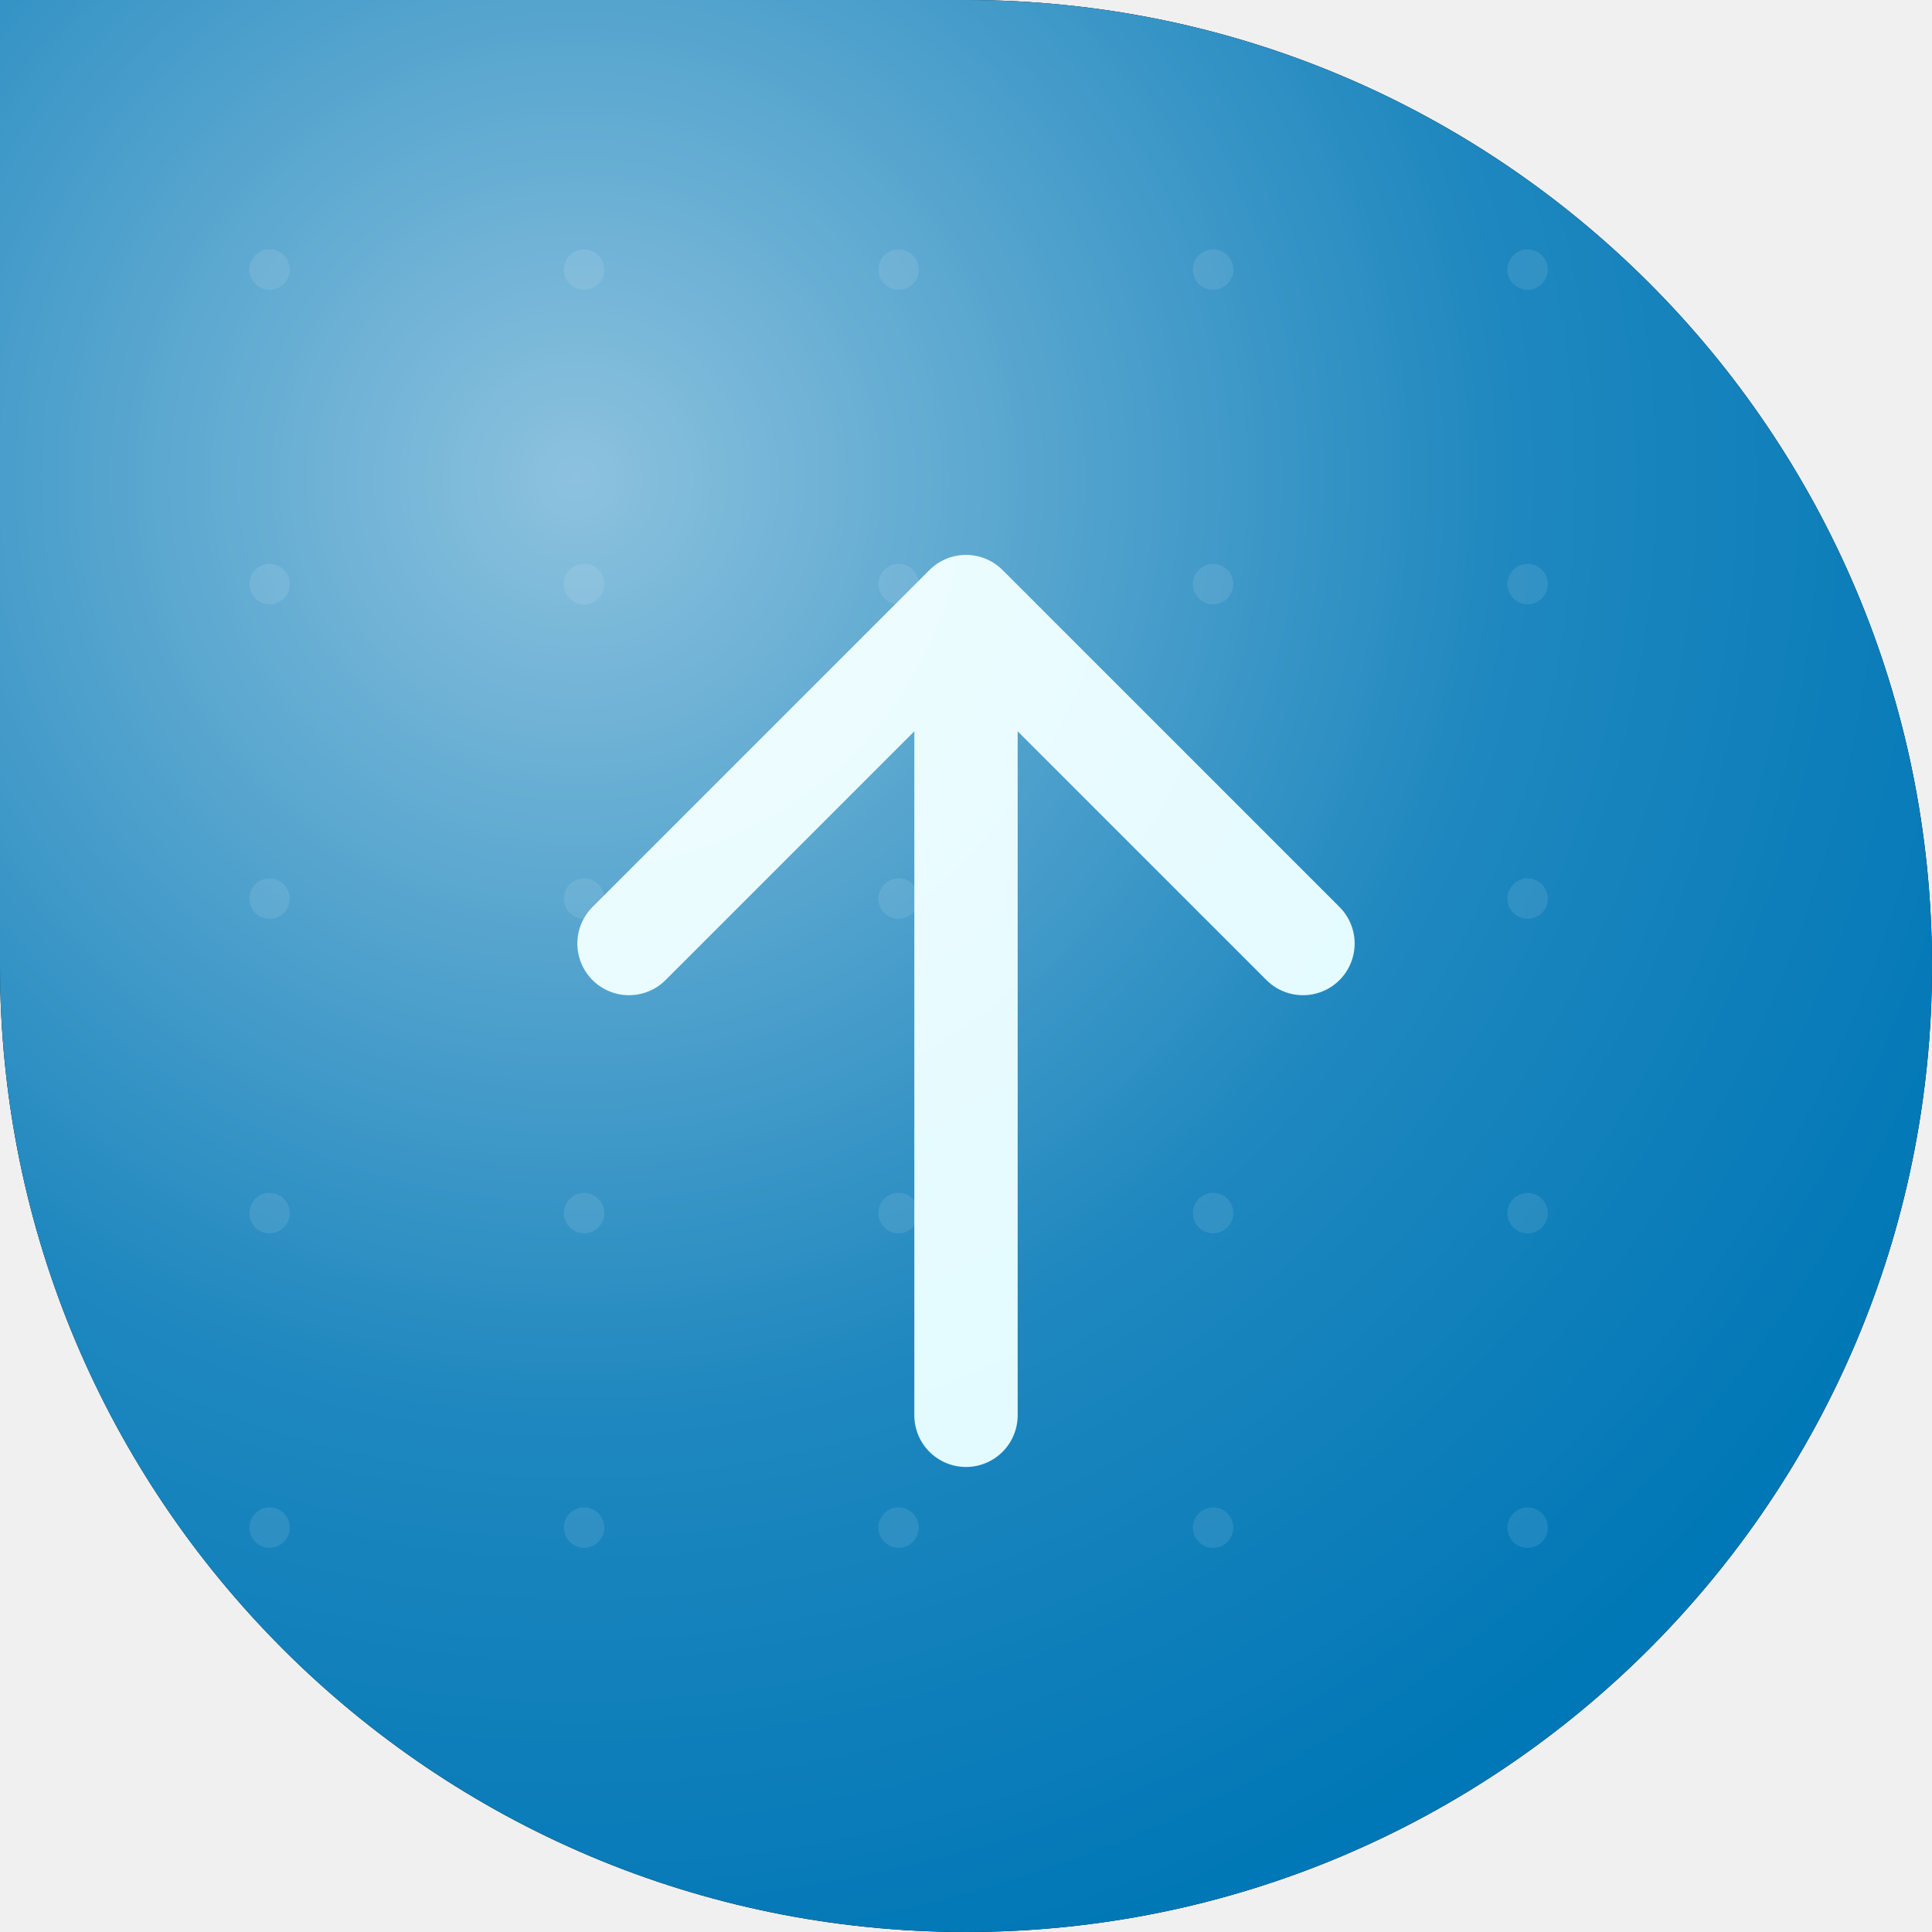
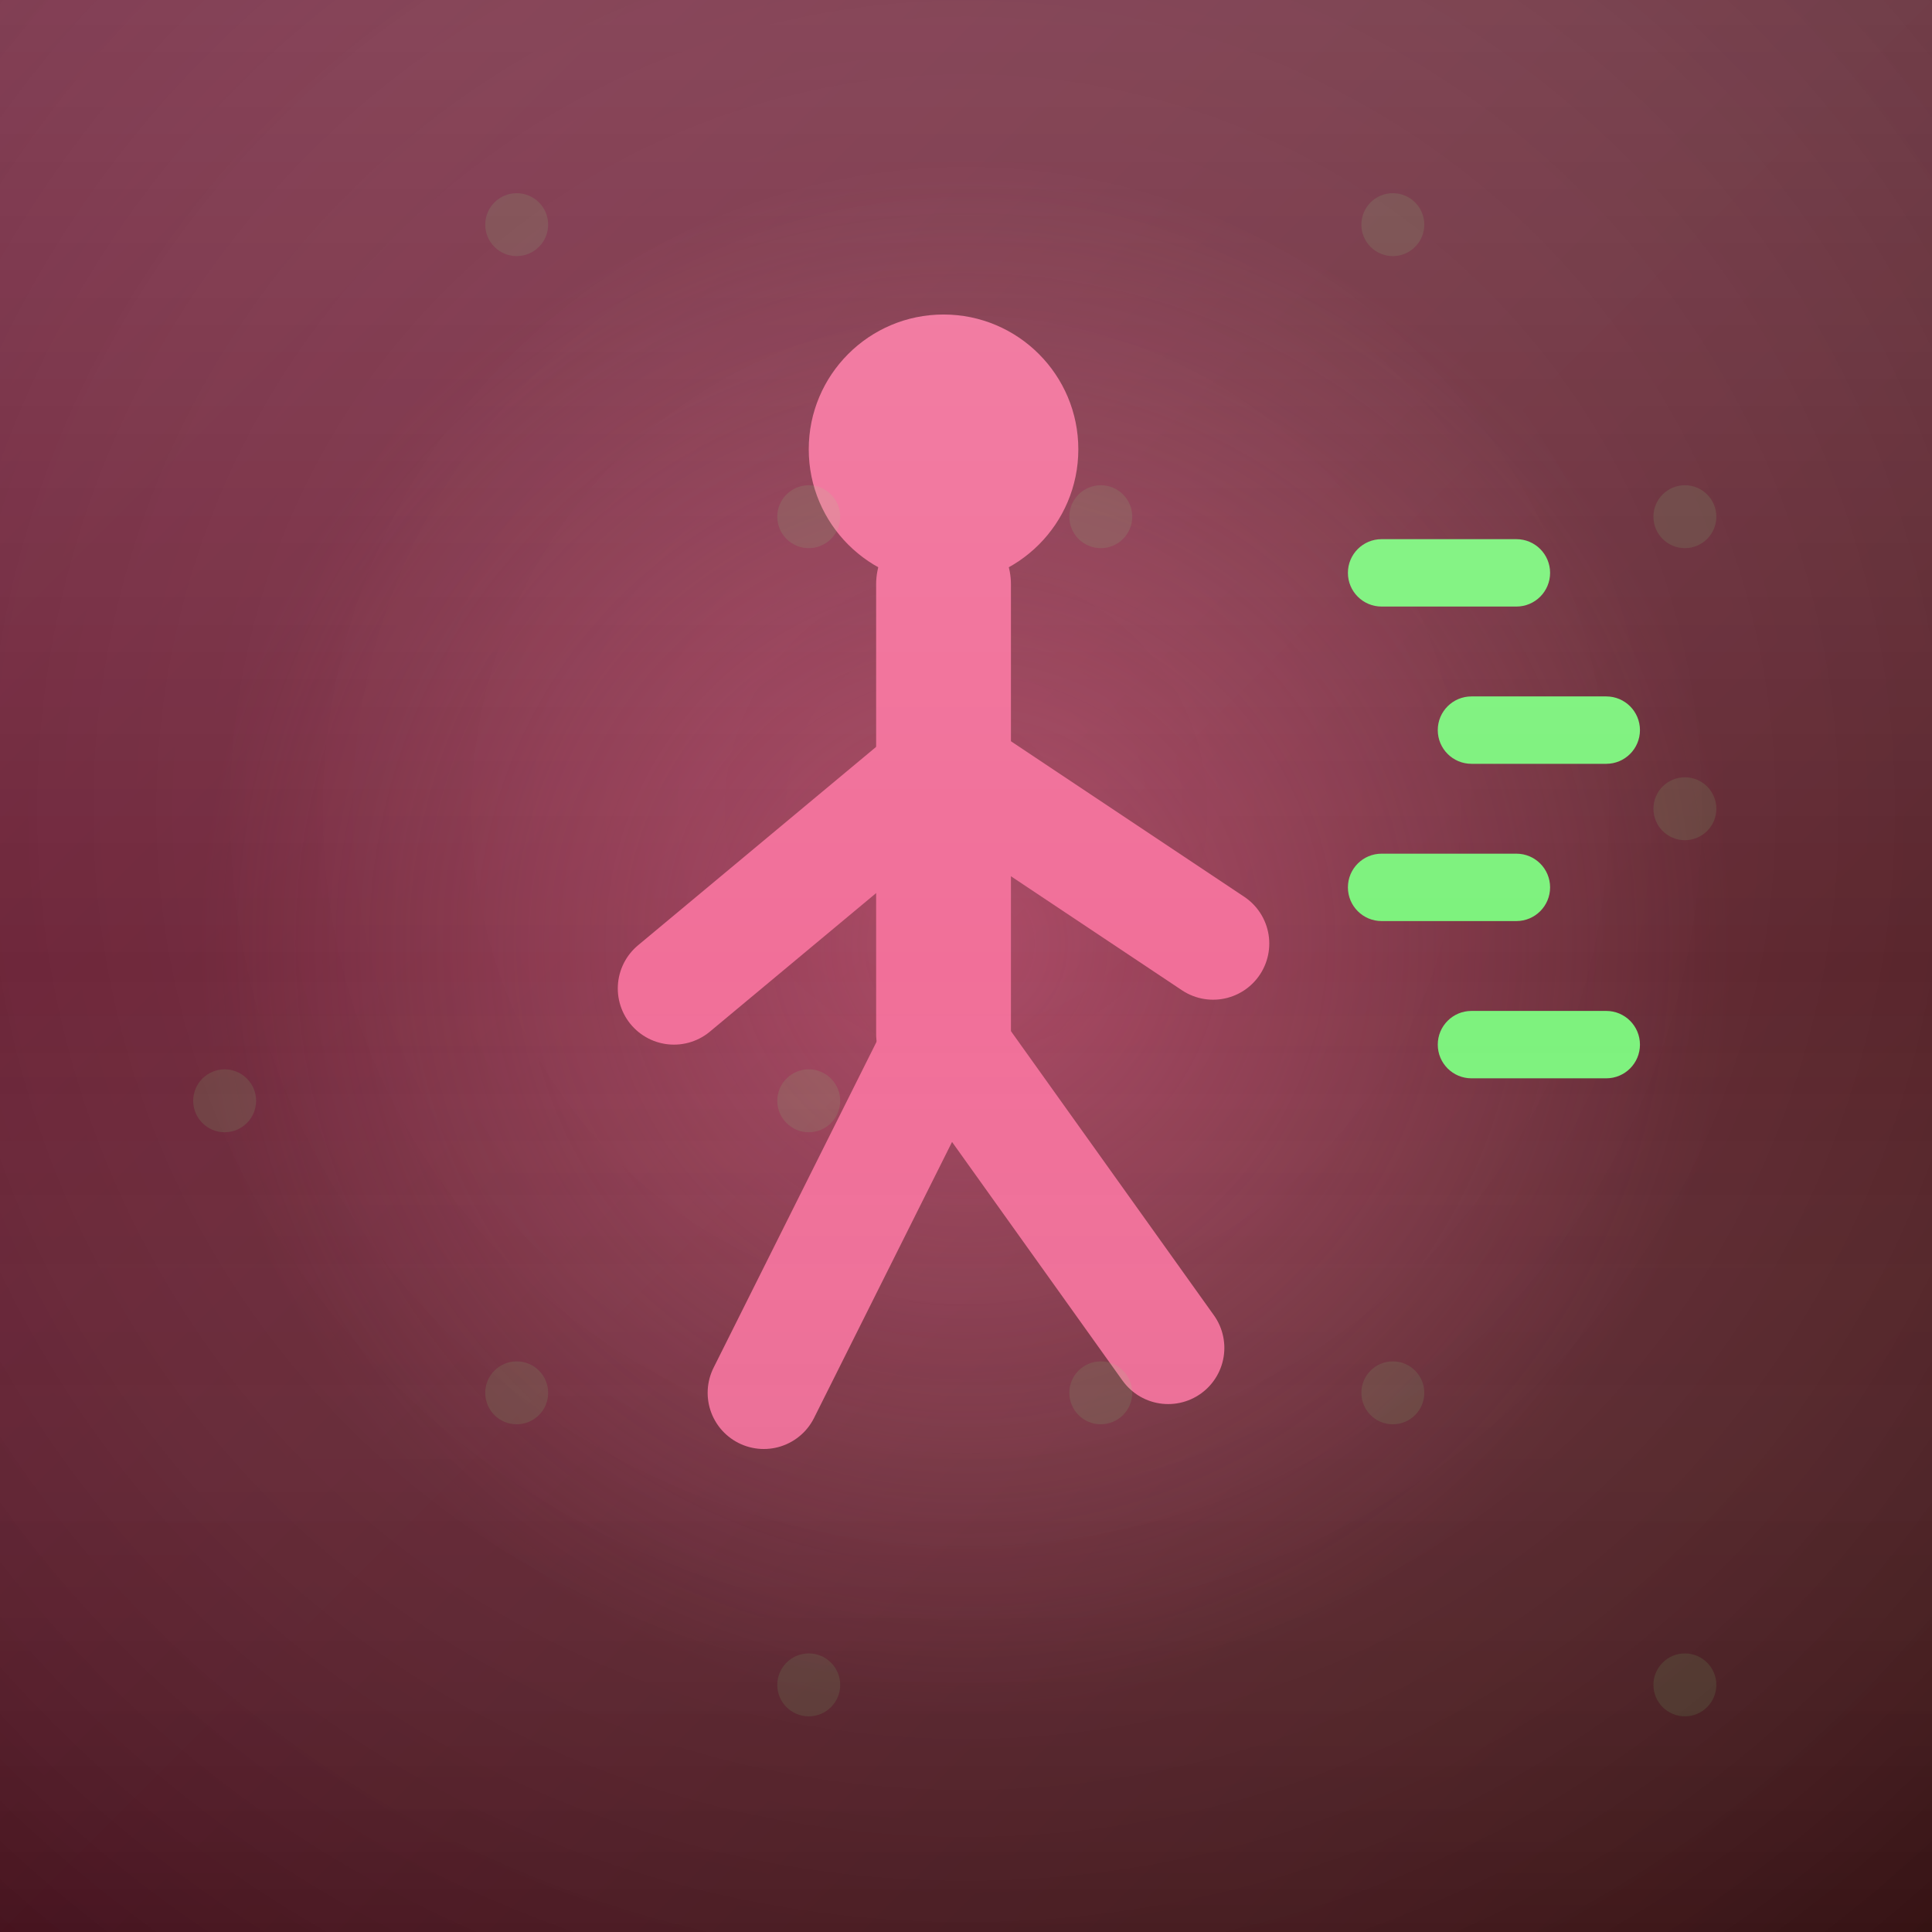
<svg xmlns="http://www.w3.org/2000/svg" width="86" height="86" viewBox="0 0 86 86">
  <defs>
-     <clipPath id="c126">
-       <path d="M 0 0 L 86.0 0 L 86.0 86.0 L 0 86.0 Z M 43 0 A 43.0 43.0 0 0 1 86.0 43.0 L 86 0 Z M 43 86 A 43.0 43.0 0 0 1 0.0 43.0 L 0 86 Z M 86 43 A 43.0 43.0 0 0 1 43.0 86.0 L 86 86 Z" fill-rule="evenodd" />
+     <clipPath id="c">
+       <path d="M 0 0 L 86.0 0 L 86.0 86.0 L 0 86.0 Z" fill-rule="evenodd" />
    </clipPath>
-     <linearGradient id="g126" gradientTransform="rotate(342 43 43)">
-       <stop offset="0" stop-color="#90e0ef" />
-       <stop offset="1" stop-color="#0077b6" />
+     <linearGradient id="bg" x1="0" y1="0" x2="1" y2="1">
+       <stop offset="0" stop-color="#7C1637" />
+       <stop offset="1" stop-color="#481314" />
    </linearGradient>
-     <radialGradient id="h126" cx="0.3" cy="0.25" r="0.8">
-       <stop offset="0" stop-color="#ffffff" stop-opacity="0.55" />
-       <stop offset="0.6" stop-color="#ffffff" stop-opacity="0.12" />
-       <stop offset="1" stop-color="#ffffff" stop-opacity="0" />
+   </defs>
+   <g clip-path="url(#c)">
+     <rect width="86" height="86" fill="url(#bg)" />
+     <radialGradient id="vn" cx="0.5" cy="0.42" r="0.85">
+       <stop offset="0" stop-color="#ffffff" stop-opacity="0.10" />
+       <stop offset="1" stop-color="#000000" stop-opacity="0.28" />
    </radialGradient>
-   </defs>
-   <path d="M 0 0 L 86.0 0 L 86.0 86.0 L 0 86.0 Z M 43 0 A 43.0 43.0 0 0 1 86.0 43.0 L 86 0 Z M 43 86 A 43.0 43.0 0 0 1 0.0 43.0 L 0 86 Z M 86 43 A 43.0 43.0 0 0 1 43.0 86.0 L 86 86 Z" fill="#000000" fill-rule="evenodd" />
-   <g clip-path="url(#c126)">
-     <rect width="86" height="86" fill="url(#g126)" />
-     <circle cx="12" cy="12" r="0.9" fill="#ffffff" opacity="0.10" />
-     <circle cx="12" cy="26" r="0.9" fill="#ffffff" opacity="0.10" />
-     <circle cx="12" cy="40" r="0.9" fill="#ffffff" opacity="0.10" />
-     <circle cx="12" cy="54" r="0.9" fill="#ffffff" opacity="0.10" />
-     <circle cx="12" cy="68" r="0.9" fill="#ffffff" opacity="0.10" />
-     <circle cx="26" cy="12" r="0.9" fill="#ffffff" opacity="0.10" />
-     <circle cx="26" cy="26" r="0.9" fill="#ffffff" opacity="0.10" />
-     <circle cx="26" cy="40" r="0.9" fill="#ffffff" opacity="0.10" />
-     <circle cx="26" cy="54" r="0.9" fill="#ffffff" opacity="0.10" />
-     <circle cx="26" cy="68" r="0.9" fill="#ffffff" opacity="0.10" />
-     <circle cx="40" cy="12" r="0.9" fill="#ffffff" opacity="0.10" />
-     <circle cx="40" cy="26" r="0.9" fill="#ffffff" opacity="0.10" />
-     <circle cx="40" cy="40" r="0.9" fill="#ffffff" opacity="0.10" />
-     <circle cx="40" cy="54" r="0.9" fill="#ffffff" opacity="0.10" />
-     <circle cx="40" cy="68" r="0.9" fill="#ffffff" opacity="0.10" />
-     <circle cx="54" cy="12" r="0.9" fill="#ffffff" opacity="0.10" />
-     <circle cx="54" cy="26" r="0.9" fill="#ffffff" opacity="0.10" />
-     <circle cx="54" cy="40" r="0.9" fill="#ffffff" opacity="0.10" />
-     <circle cx="54" cy="54" r="0.9" fill="#ffffff" opacity="0.10" />
-     <circle cx="54" cy="68" r="0.9" fill="#ffffff" opacity="0.10" />
-     <circle cx="68" cy="12" r="0.9" fill="#ffffff" opacity="0.10" />
-     <circle cx="68" cy="26" r="0.9" fill="#ffffff" opacity="0.10" />
-     <circle cx="68" cy="40" r="0.9" fill="#ffffff" opacity="0.10" />
-     <circle cx="68" cy="54" r="0.9" fill="#ffffff" opacity="0.10" />
-     <circle cx="68" cy="68" r="0.9" fill="#ffffff" opacity="0.10" />
-     <g transform="translate(0 1)">
-       <path d="M43 26 V62 M28 41 L43 26 L58 41" fill="none" stroke="#e0faff" stroke-width="4.6" stroke-linecap="round" stroke-linejoin="round" />
+     <rect width="86" height="86" fill="url(#vn)" />
+     <radialGradient id="gl" cx="0.5" cy="0.5" r="0.5">
+       <stop offset="0" stop-color="#F16F99" stop-opacity="0.45" />
+       <stop offset="1" stop-color="#F16F99" stop-opacity="0" />
+     </radialGradient>
+     <circle cx="43" cy="42" r="34" fill="url(#gl)" />
+     <g>
+       <circle cx="42" cy="20" r="6" fill="#F16F99" />
+       <line x1="42" y1="26" x2="42" y2="46" stroke="#F16F99" stroke-width="6" stroke-linecap="round" />
+       <line x1="42" y1="34" x2="30" y2="44" stroke="#F16F99" stroke-width="5" stroke-linecap="round" />
+       <line x1="42" y1="46" x2="34" y2="62" stroke="#F16F99" stroke-width="5" stroke-linecap="round" />
+       <line x1="42" y1="46" x2="52" y2="60" stroke="#F16F99" stroke-width="5" stroke-linecap="round" />
+       <line x1="42" y1="34" x2="54" y2="42" stroke="#F16F99" stroke-width="5" stroke-linecap="round" />
+       <rect x="60" y="24" width="9" height="3" rx="1.5" fill="#7DF27D" />
+       <rect x="64" y="31" width="9" height="3" rx="1.5" fill="#7DF27D" />
+       <rect x="60" y="38" width="9" height="3" rx="1.5" fill="#7DF27D" />
+       <rect x="64" y="45" width="9" height="3" rx="1.5" fill="#7DF27D" />
    </g>
-     <rect width="86" height="86" fill="url(#h126)" />
+     <g fill="#7DF27D" opacity="0.12">
+       <circle cx="10" cy="49" r="1.4" />
+       <circle cx="23" cy="10" r="1.4" />
+       <circle cx="23" cy="62" r="1.4" />
+       <circle cx="36" cy="23" r="1.4" />
+       <circle cx="36" cy="49" r="1.4" />
+       <circle cx="36" cy="75" r="1.4" />
+       <circle cx="49" cy="23" r="1.4" />
+       <circle cx="49" cy="62" r="1.4" />
+       <circle cx="62" cy="10" r="1.4" />
+       <circle cx="62" cy="62" r="1.4" />
+       <circle cx="75" cy="23" r="1.4" />
+       <circle cx="75" cy="36" r="1.4" />
+       <circle cx="75" cy="75" r="1.4" />
+     </g>
+     <linearGradient id="sh" x1="0" y1="0" x2="0" y2="1">
+       <stop offset="0" stop-color="#ffffff" stop-opacity="0.14" />
+       <stop offset="0.5" stop-color="#ffffff" stop-opacity="0" />
+       <stop offset="1" stop-color="#000000" stop-opacity="0.12" />
+     </linearGradient>
+     <rect width="86" height="86" fill="url(#sh)" />
  </g>
</svg>
